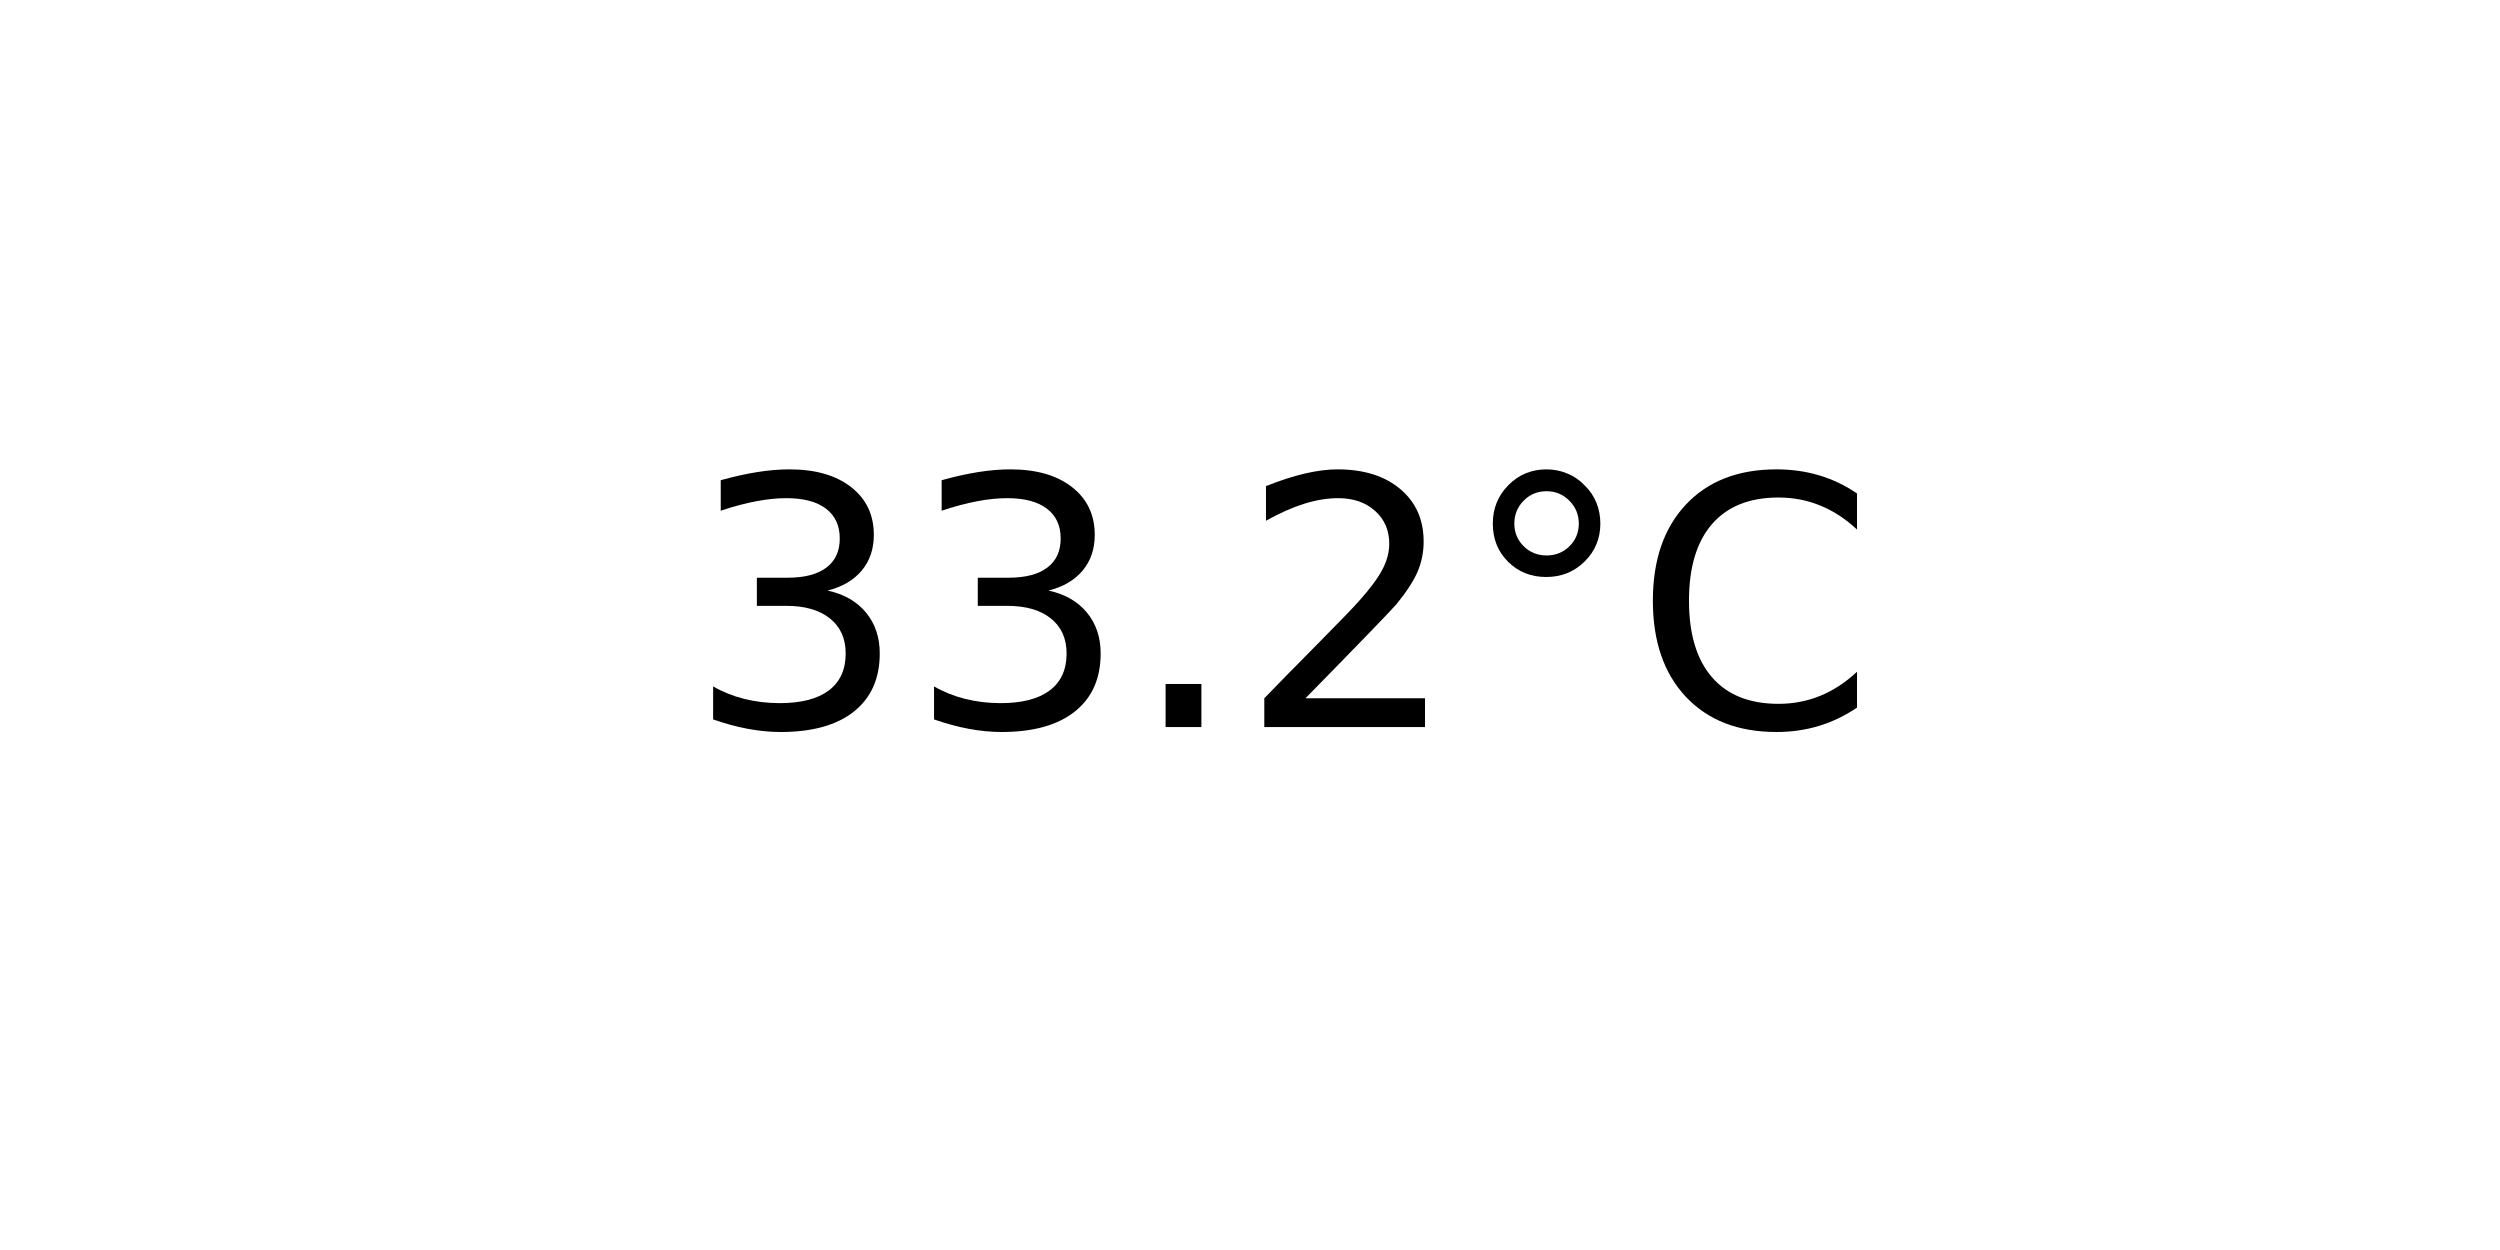
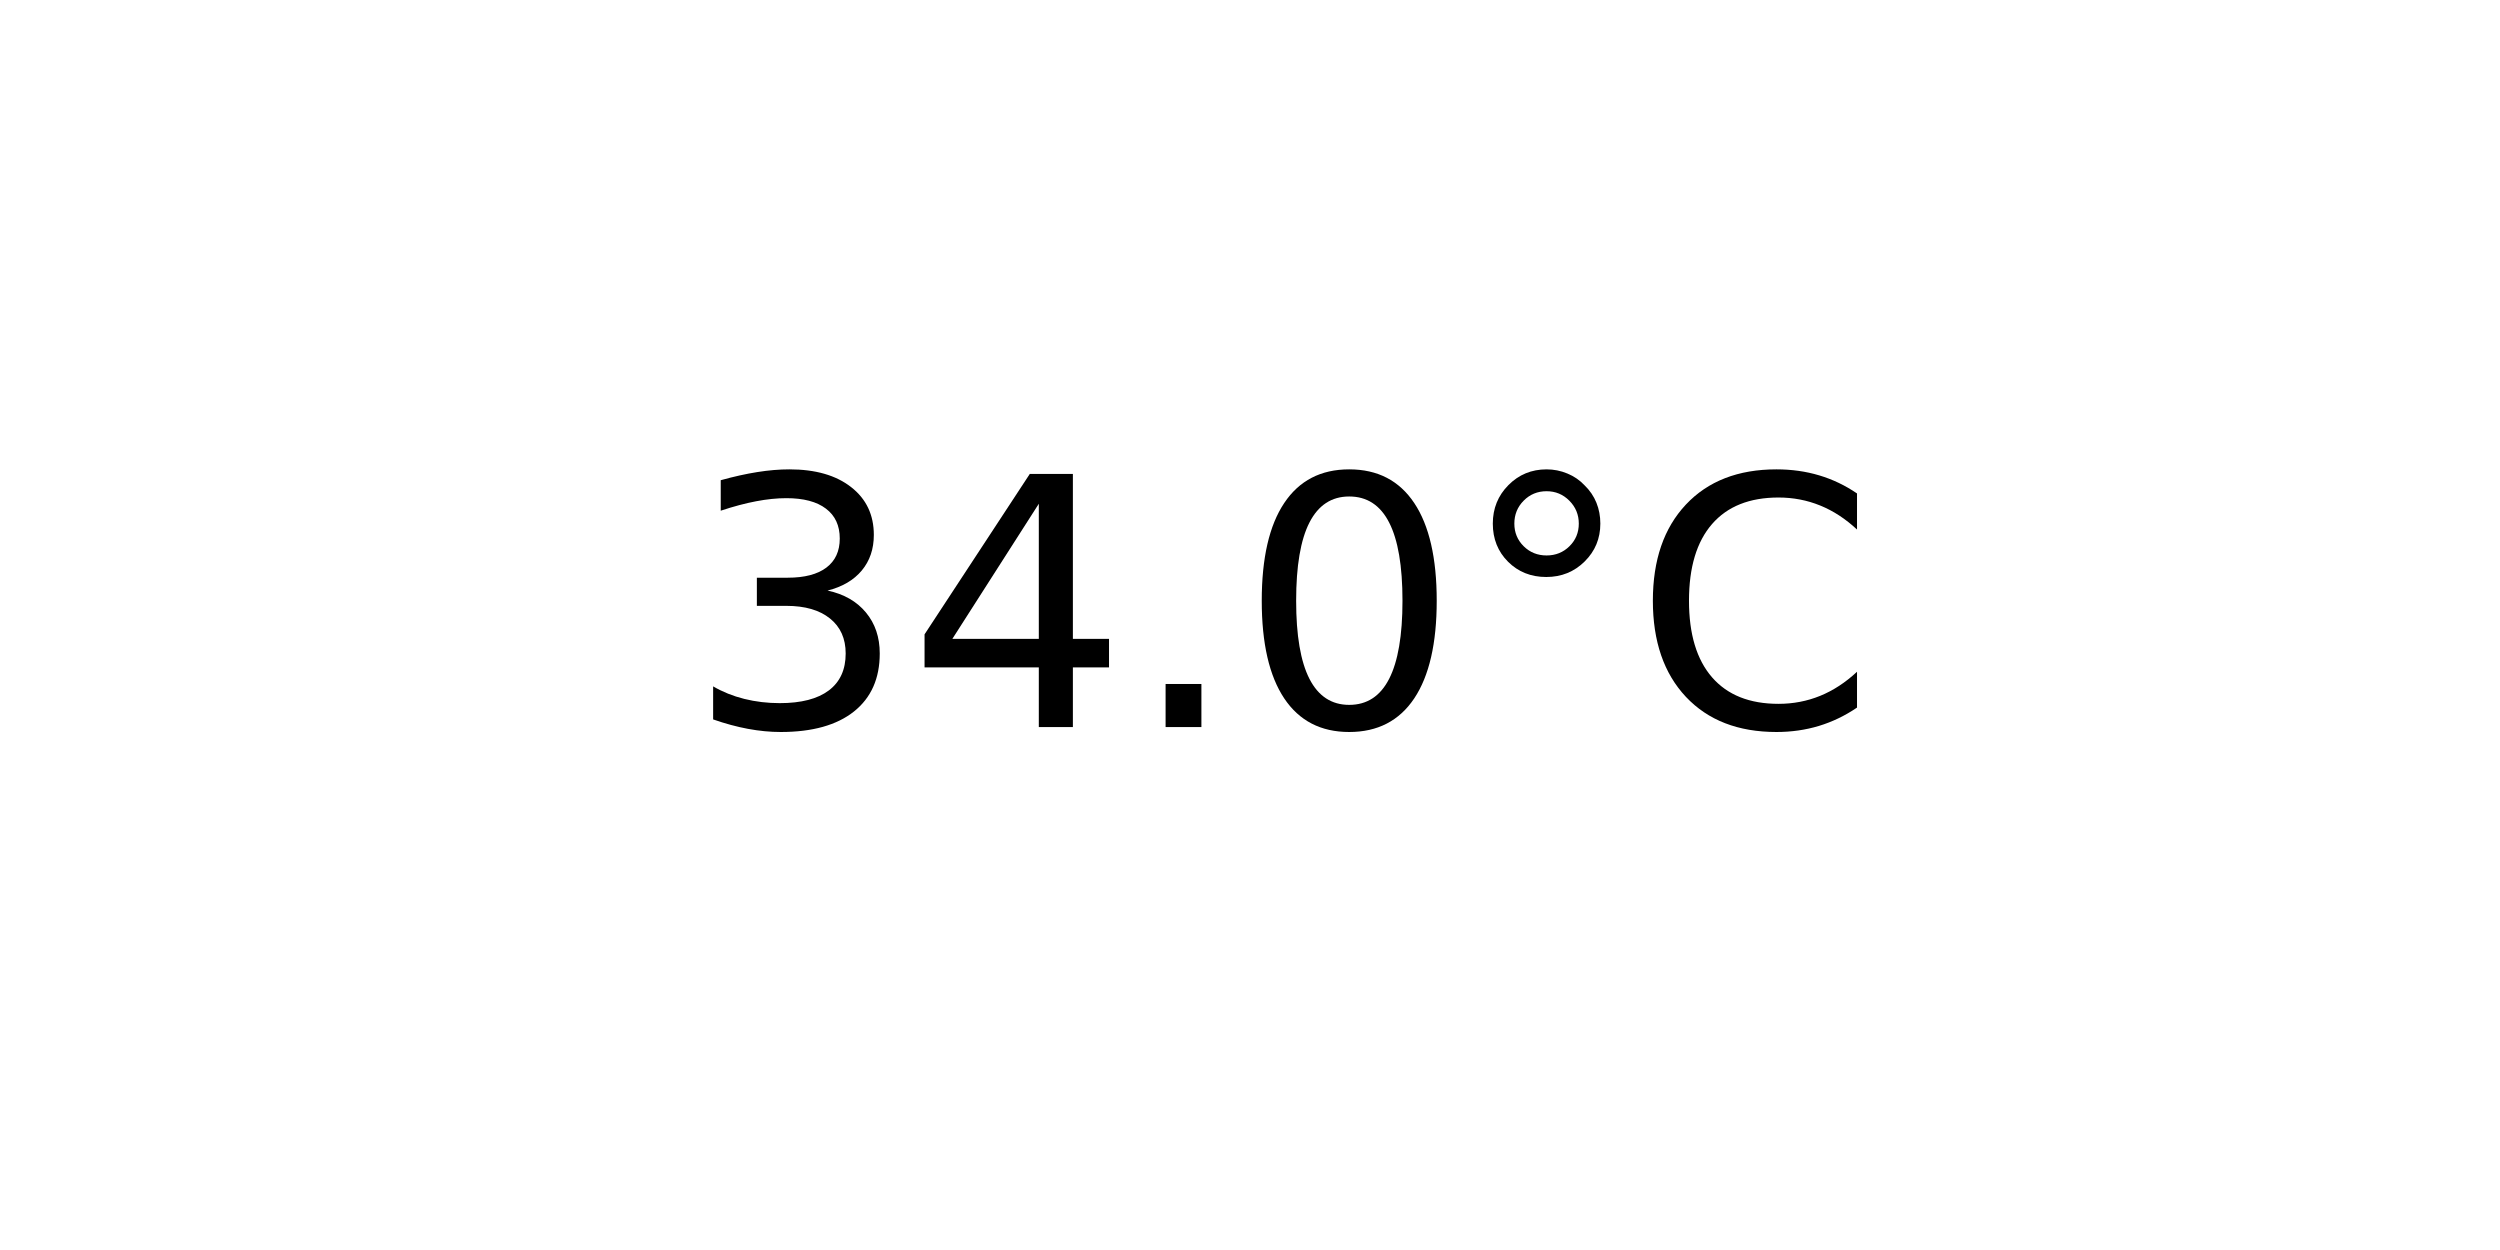
<svg xmlns="http://www.w3.org/2000/svg" xmlns:xlink="http://www.w3.org/1999/xlink" width="72pt" height="36pt" viewBox="0 0 72 36" version="1.1">
  <defs>
    <style type="text/css">*{stroke-linejoin: round; stroke-linecap: butt}</style>
  </defs>
  <g id="figure_1">
    <g id="axes_1">
      <g id="text_1">
        <g transform="translate(19.77578 20.93937) scale(0.1 -0.1)">
          <defs>
            <path id="DejaVuSans-33" d="M 2597 2516  Q 3050 2419 3304 2112  Q 3559 1806 3559 1356  Q 3559 666 3084 287  Q 2609 -91 1734 -91  Q 1441 -91 1130 -33  Q 819 25 488 141  L 488 750  Q 750 597 1062 519  Q 1375 441 1716 441  Q 2309 441 2620 675  Q 2931 909 2931 1356  Q 2931 1769 2642 2001  Q 2353 2234 1838 2234  L 1294 2234  L 1294 2753  L 1863 2753  Q 2328 2753 2575 2939  Q 2822 3125 2822 3475  Q 2822 3834 2567 4026  Q 2313 4219 1838 4219  Q 1578 4219 1281 4162  Q 984 4106 628 3988  L 628 4550  Q 988 4650 1302 4700  Q 1616 4750 1894 4750  Q 2613 4750 3031 4423  Q 3450 4097 3450 3541  Q 3450 3153 3228 2886  Q 3006 2619 2597 2516  z " transform="scale(0.015625)" />
+             <path id="DejaVuSans-34" d="M 2419 4116  L 825 1625  L 2419 1625  L 2419 4116  z M 2253 4666  L 3047 4666  L 3047 1625  L 3713 1625  L 3713 1100  L 3047 1100  L 3047 0  L 2419 0  L 2419 1100  L 313 1100  L 313 1709  L 2253 4666  z " transform="scale(0.015625)" />
            <path id="DejaVuSans-2e" d="M 684 794  L 1344 794  L 1344 0  L 684 0  L 684 794  z " transform="scale(0.015625)" />
-             <path id="DejaVuSans-32" d="M 1228 531  L 3431 531  L 3431 0  L 469 0  L 469 531  Q 828 903 1448 1529  Q 2069 2156 2228 2338  Q 2531 2678 2651 2914  Q 2772 3150 2772 3378  Q 2772 3750 2511 3984  Q 2250 4219 1831 4219  Q 1534 4219 1204 4116  Q 875 4013 500 3803  L 500 4441  Q 881 4594 1212 4672  Q 1544 4750 1819 4750  Q 2544 4750 2975 4387  Q 3406 4025 3406 3419  Q 3406 3131 3298 2873  Q 3191 2616 2906 2266  Q 2828 2175 2409 1742  Q 1991 1309 1228 531  z " transform="scale(0.015625)" />
+             <path id="DejaVuSans-30" d="M 2034 4250  Q 1547 4250 1301 3770  Q 1056 3291 1056 2328  Q 1056 1369 1301 889  Q 1547 409 2034 409  Q 2525 409 2770 889  Q 3016 1369 3016 2328  Q 3016 3291 2770 3770  Q 2525 4250 2034 4250  z M 2034 4750  Q 2819 4750 3233 4129  Q 3647 3509 3647 2328  Q 3647 1150 3233 529  Q 2819 -91 2034 -91  Q 1250 -91 836 529  Q 422 1150 422 2328  Q 422 3509 836 4129  Q 1250 4750 2034 4750  z " transform="scale(0.015625)" />
            <path id="DejaVuSans-b0" d="M 1600 4347  Q 1350 4347 1178 4173  Q 1006 4000 1006 3750  Q 1006 3503 1178 3333  Q 1350 3163 1600 3163  Q 1850 3163 2022 3333  Q 2194 3503 2194 3750  Q 2194 3997 2020 4172  Q 1847 4347 1600 4347  z M 1600 4750  Q 1800 4750 1984 4673  Q 2169 4597 2303 4453  Q 2447 4313 2519 4134  Q 2591 3956 2591 3750  Q 2591 3338 2302 3052  Q 2013 2766 1594 2766  Q 1172 2766 890 3047  Q 609 3328 609 3750  Q 609 4169 896 4459  Q 1184 4750 1600 4750  z " transform="scale(0.015625)" />
            <path id="DejaVuSans-43" d="M 4122 4306  L 4122 3641  Q 3803 3938 3442 4084  Q 3081 4231 2675 4231  Q 1875 4231 1450 3742  Q 1025 3253 1025 2328  Q 1025 1406 1450 917  Q 1875 428 2675 428  Q 3081 428 3442 575  Q 3803 722 4122 1019  L 4122 359  Q 3791 134 3420 21  Q 3050 -91 2638 -91  Q 1578 -91 968 557  Q 359 1206 359 2328  Q 359 3453 968 4101  Q 1578 4750 2638 4750  Q 3056 4750 3426 4639  Q 3797 4528 4122 4306  z " transform="scale(0.015625)" />
          </defs>
          <use xlink:href="#DejaVuSans-33" />
-           <use xlink:href="#DejaVuSans-33" x="63.623" />
+           <use xlink:href="#DejaVuSans-34" x="63.623" />
          <use xlink:href="#DejaVuSans-2e" x="127.246" />
-           <use xlink:href="#DejaVuSans-32" x="159.033" />
+           <use xlink:href="#DejaVuSans-30" x="159.033" />
          <use xlink:href="#DejaVuSans-b0" x="222.656" />
          <use xlink:href="#DejaVuSans-43" x="272.656" />
        </g>
      </g>
    </g>
  </g>
</svg>
